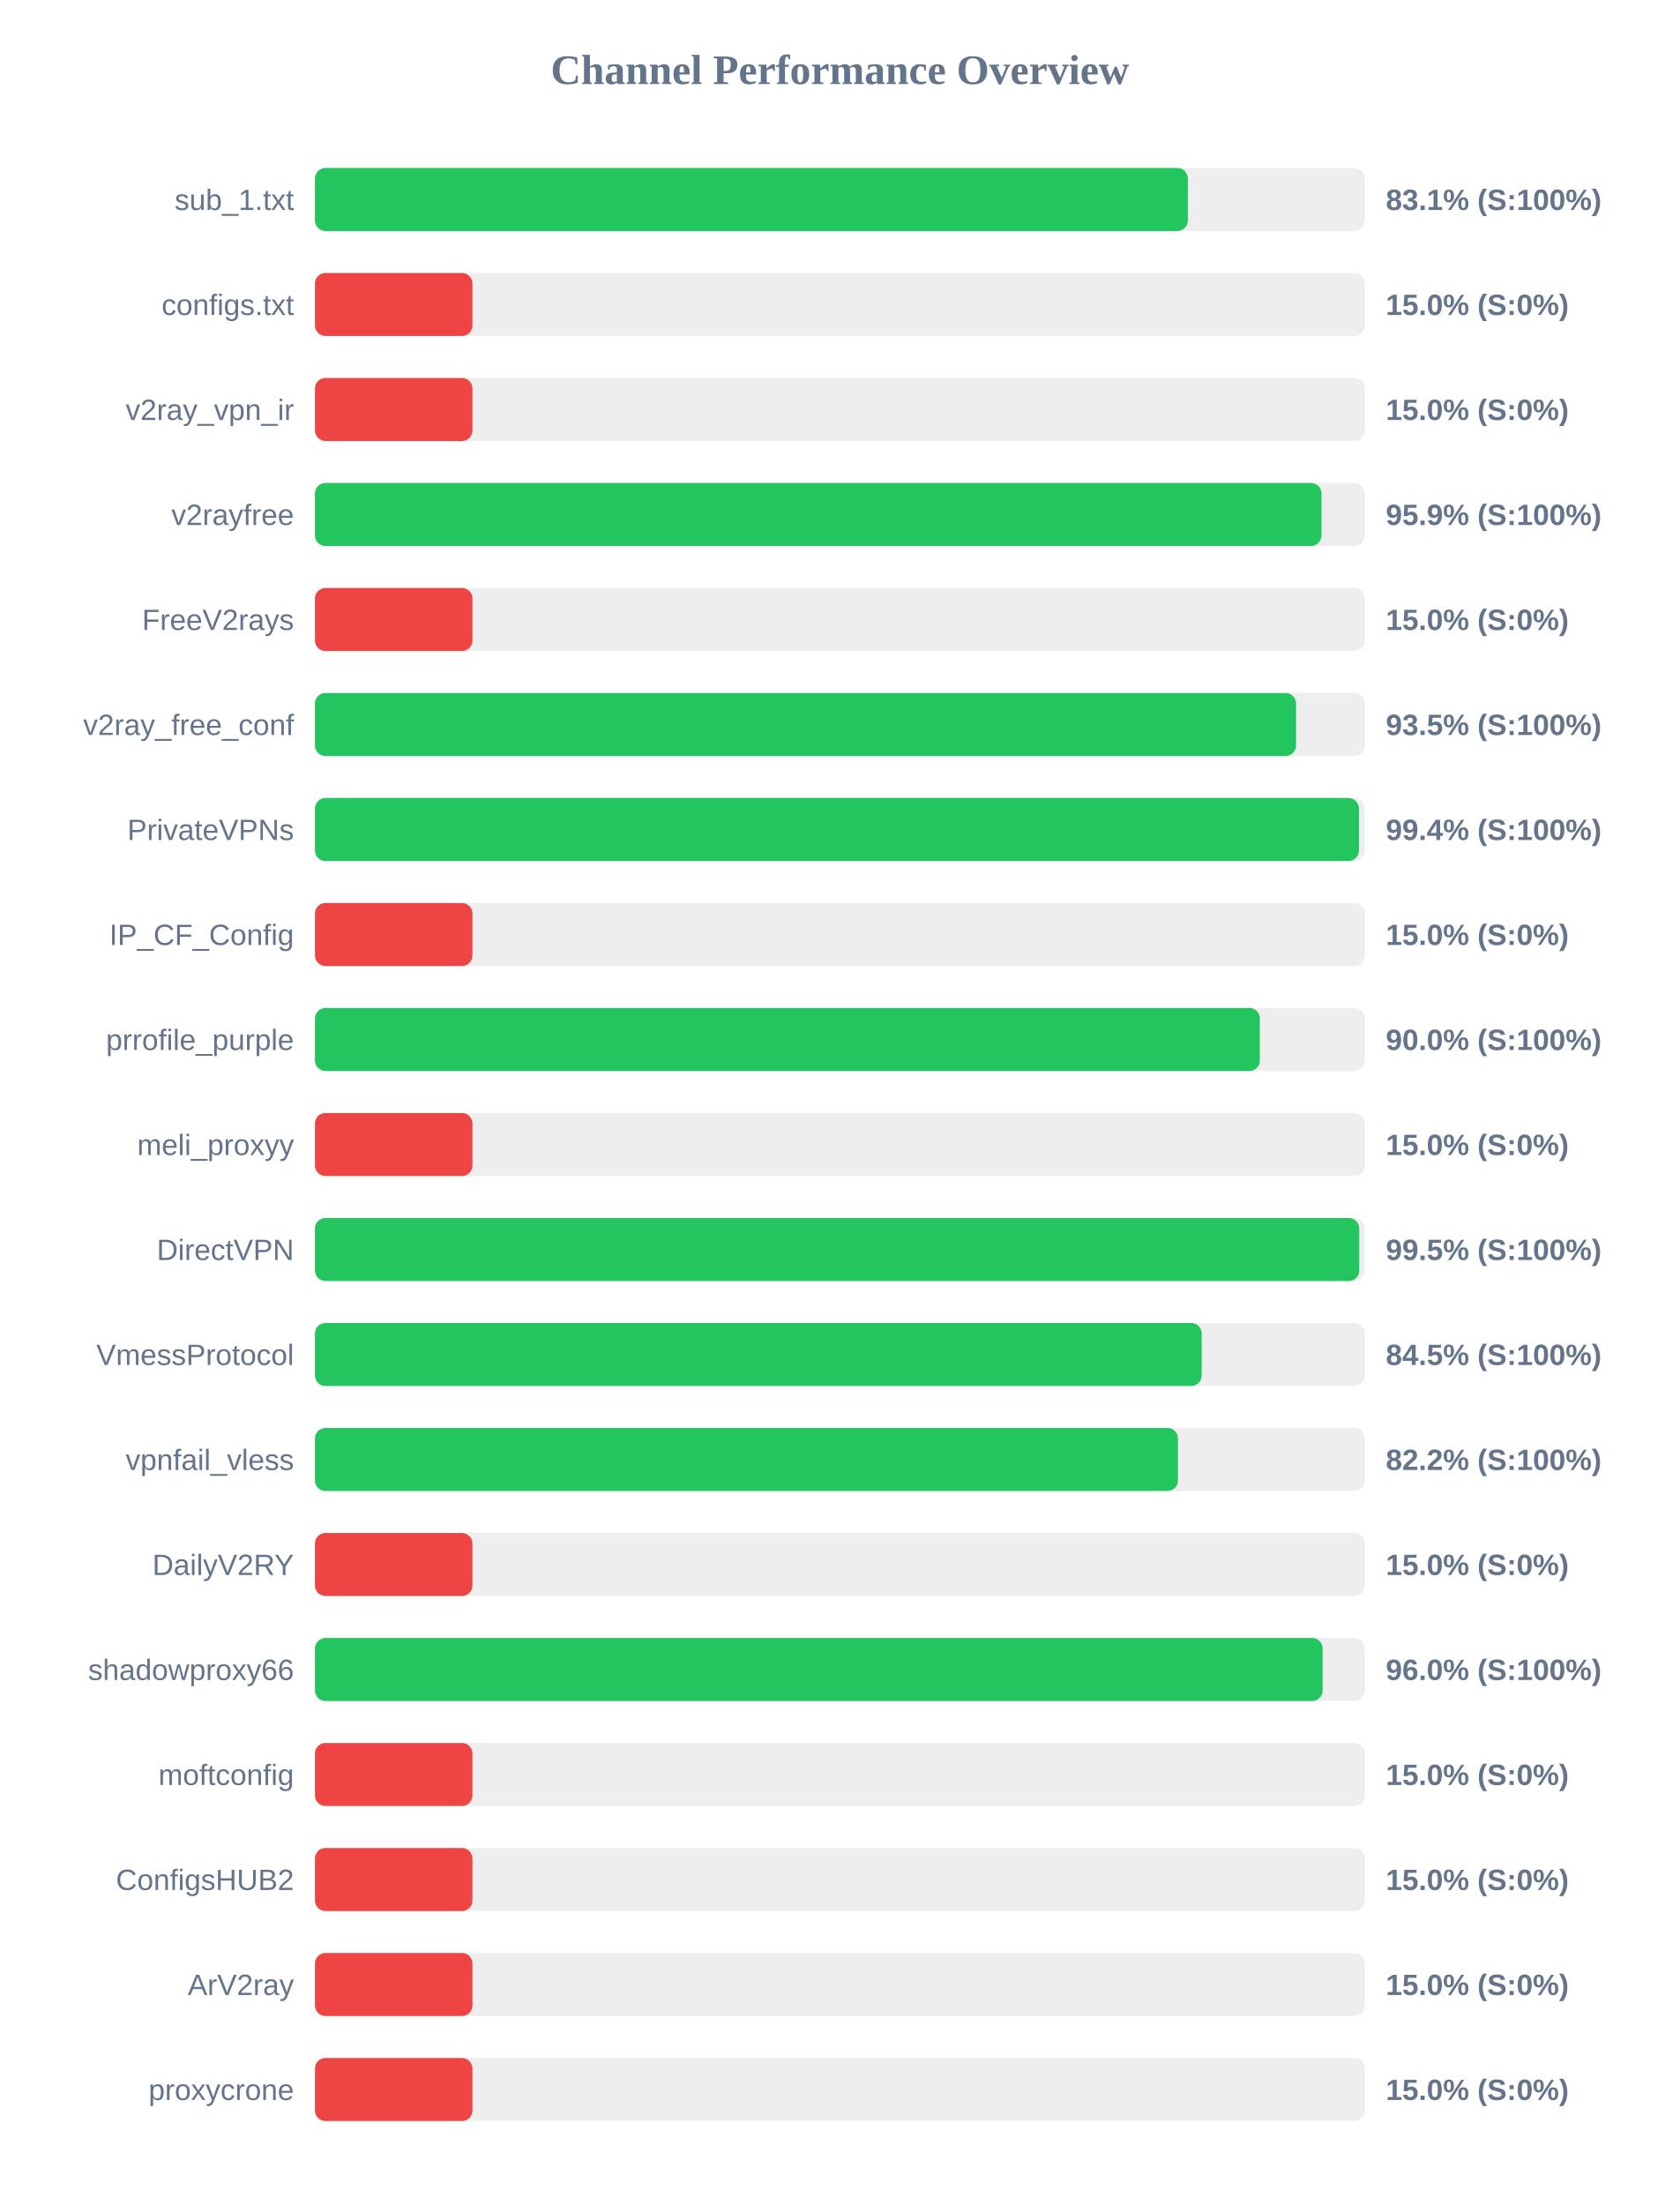
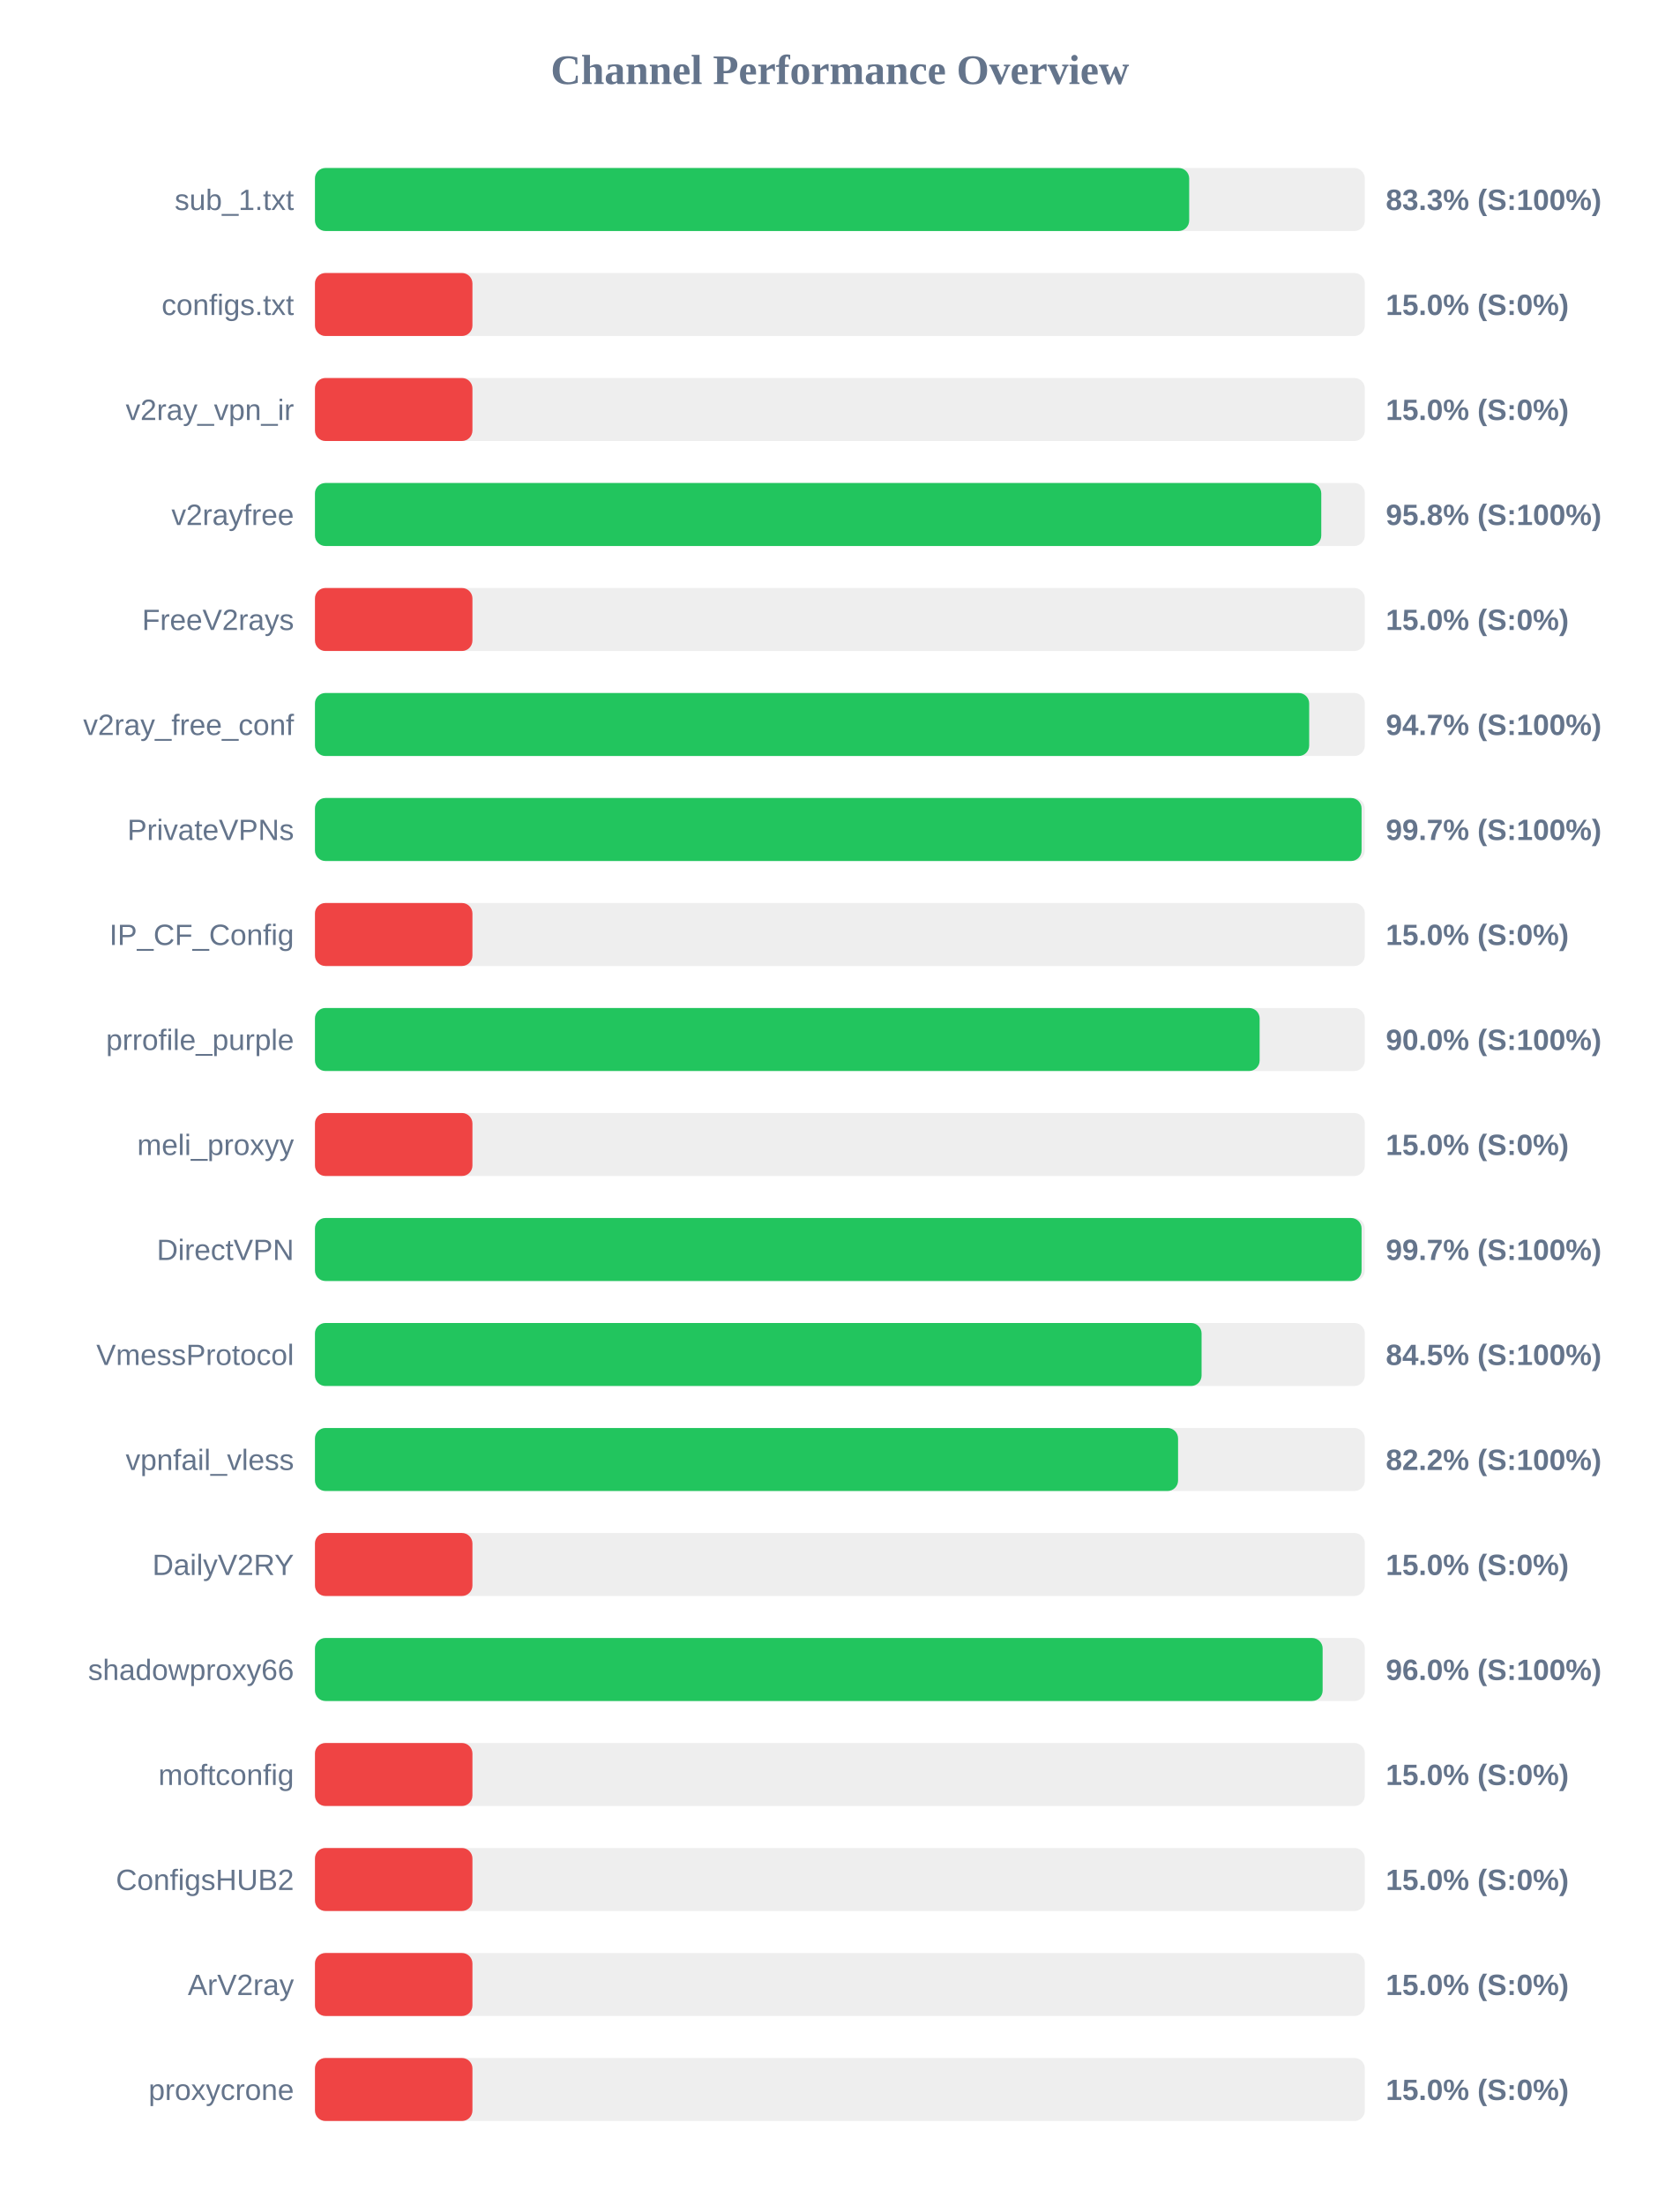
<svg xmlns="http://www.w3.org/2000/svg" width="800" height="1050" version="1.1">
  <style>
        .row { font: 14px Arial; fill: #64748b; }
        .score { font: bold 14px Arial; fill: #64748b; }
    </style>
  <text x="400" y="40" text-anchor="middle" font-size="20px" font-weight="bold" fill="#64748b">Channel Performance Overview</text>
  <rect x="150" y="80" width="500" height="30" fill="#eee" rx="5" />
-   <rect x="150" y="80" width="415.7" height="30" fill="#22c55e" rx="5" />
+   <rect x="150" y="80" width="416.35" height="30" fill="#22c55e" rx="5" />
  <text x="140" y="100" text-anchor="end" class="row">sub_1.txt</text>
-   <text x="660" y="100" text-anchor="start" class="score">83.1% (S:100%)</text>
+   <text x="660" y="100" text-anchor="start" class="score">83.3% (S:100%)</text>
  <rect x="150" y="130" width="500" height="30" fill="#eee" rx="5" />
  <rect x="150" y="130" width="75.0" height="30" fill="#ef4444" rx="5" />
  <text x="140" y="150" text-anchor="end" class="row">configs.txt</text>
  <text x="660" y="150" text-anchor="start" class="score">15.0% (S:0%)</text>
  <rect x="150" y="180" width="500" height="30" fill="#eee" rx="5" />
  <rect x="150" y="180" width="75.0" height="30" fill="#ef4444" rx="5" />
  <text x="140" y="200" text-anchor="end" class="row">v2ray_vpn_ir</text>
  <text x="660" y="200" text-anchor="start" class="score">15.0% (S:0%)</text>
  <rect x="150" y="230" width="500" height="30" fill="#eee" rx="5" />
-   <rect x="150" y="230" width="479.35" height="30" fill="#22c55e" rx="5" />
+   <rect x="150" y="230" width="479.25" height="30" fill="#22c55e" rx="5" />
  <text x="140" y="250" text-anchor="end" class="row">v2rayfree</text>
-   <text x="660" y="250" text-anchor="start" class="score">95.9% (S:100%)</text>
+   <text x="660" y="250" text-anchor="start" class="score">95.8% (S:100%)</text>
  <rect x="150" y="280" width="500" height="30" fill="#eee" rx="5" />
  <rect x="150" y="280" width="75.0" height="30" fill="#ef4444" rx="5" />
  <text x="140" y="300" text-anchor="end" class="row">FreeV2rays</text>
  <text x="660" y="300" text-anchor="start" class="score">15.0% (S:0%)</text>
  <rect x="150" y="330" width="500" height="30" fill="#eee" rx="5" />
-   <rect x="150" y="330" width="467.25" height="30" fill="#22c55e" rx="5" />
+   <rect x="150" y="330" width="473.5" height="30" fill="#22c55e" rx="5" />
  <text x="140" y="350" text-anchor="end" class="row">v2ray_free_conf</text>
-   <text x="660" y="350" text-anchor="start" class="score">93.5% (S:100%)</text>
+   <text x="660" y="350" text-anchor="start" class="score">94.7% (S:100%)</text>
  <rect x="150" y="380" width="500" height="30" fill="#eee" rx="5" />
-   <rect x="150" y="380" width="497.2" height="30" fill="#22c55e" rx="5" />
+   <rect x="150" y="380" width="498.45" height="30" fill="#22c55e" rx="5" />
  <text x="140" y="400" text-anchor="end" class="row">PrivateVPNs</text>
-   <text x="660" y="400" text-anchor="start" class="score">99.4% (S:100%)</text>
+   <text x="660" y="400" text-anchor="start" class="score">99.7% (S:100%)</text>
  <rect x="150" y="430" width="500" height="30" fill="#eee" rx="5" />
  <rect x="150" y="430" width="75.0" height="30" fill="#ef4444" rx="5" />
  <text x="140" y="450" text-anchor="end" class="row">IP_CF_Config</text>
  <text x="660" y="450" text-anchor="start" class="score">15.0% (S:0%)</text>
  <rect x="150" y="480" width="500" height="30" fill="#eee" rx="5" />
-   <rect x="150" y="480" width="450.0" height="30" fill="#22c55e" rx="5" />
+   <rect x="150" y="480" width="449.9" height="30" fill="#22c55e" rx="5" />
  <text x="140" y="500" text-anchor="end" class="row">prrofile_purple</text>
  <text x="660" y="500" text-anchor="start" class="score">90.0% (S:100%)</text>
  <rect x="150" y="530" width="500" height="30" fill="#eee" rx="5" />
  <rect x="150" y="530" width="75.0" height="30" fill="#ef4444" rx="5" />
  <text x="140" y="550" text-anchor="end" class="row">meli_proxyy</text>
  <text x="660" y="550" text-anchor="start" class="score">15.0% (S:0%)</text>
  <rect x="150" y="580" width="500" height="30" fill="#eee" rx="5" />
-   <rect x="150" y="580" width="497.35" height="30" fill="#22c55e" rx="5" />
+   <rect x="150" y="580" width="498.45" height="30" fill="#22c55e" rx="5" />
  <text x="140" y="600" text-anchor="end" class="row">DirectVPN</text>
-   <text x="660" y="600" text-anchor="start" class="score">99.5% (S:100%)</text>
+   <text x="660" y="600" text-anchor="start" class="score">99.7% (S:100%)</text>
  <rect x="150" y="630" width="500" height="30" fill="#eee" rx="5" />
-   <rect x="150" y="630" width="422.3" height="30" fill="#22c55e" rx="5" />
+   <rect x="150" y="630" width="422.25" height="30" fill="#22c55e" rx="5" />
  <text x="140" y="650" text-anchor="end" class="row">VmessProtocol</text>
  <text x="660" y="650" text-anchor="start" class="score">84.5% (S:100%)</text>
  <rect x="150" y="680" width="500" height="30" fill="#eee" rx="5" />
-   <rect x="150" y="680" width="411.0" height="30" fill="#22c55e" rx="5" />
+   <rect x="150" y="680" width="411.05" height="30" fill="#22c55e" rx="5" />
  <text x="140" y="700" text-anchor="end" class="row">vpnfail_vless</text>
  <text x="660" y="700" text-anchor="start" class="score">82.2% (S:100%)</text>
  <rect x="150" y="730" width="500" height="30" fill="#eee" rx="5" />
  <rect x="150" y="730" width="75.0" height="30" fill="#ef4444" rx="5" />
  <text x="140" y="750" text-anchor="end" class="row">DailyV2RY</text>
  <text x="660" y="750" text-anchor="start" class="score">15.0% (S:0%)</text>
  <rect x="150" y="780" width="500" height="30" fill="#eee" rx="5" />
  <rect x="150" y="780" width="479.9" height="30" fill="#22c55e" rx="5" />
  <text x="140" y="800" text-anchor="end" class="row">shadowproxy66</text>
  <text x="660" y="800" text-anchor="start" class="score">96.0% (S:100%)</text>
  <rect x="150" y="830" width="500" height="30" fill="#eee" rx="5" />
  <rect x="150" y="830" width="75.0" height="30" fill="#ef4444" rx="5" />
  <text x="140" y="850" text-anchor="end" class="row">moftconfig</text>
  <text x="660" y="850" text-anchor="start" class="score">15.0% (S:0%)</text>
  <rect x="150" y="880" width="500" height="30" fill="#eee" rx="5" />
  <rect x="150" y="880" width="75.0" height="30" fill="#ef4444" rx="5" />
  <text x="140" y="900" text-anchor="end" class="row">ConfigsHUB2</text>
  <text x="660" y="900" text-anchor="start" class="score">15.0% (S:0%)</text>
  <rect x="150" y="930" width="500" height="30" fill="#eee" rx="5" />
  <rect x="150" y="930" width="75.0" height="30" fill="#ef4444" rx="5" />
  <text x="140" y="950" text-anchor="end" class="row">ArV2ray</text>
  <text x="660" y="950" text-anchor="start" class="score">15.0% (S:0%)</text>
  <rect x="150" y="980" width="500" height="30" fill="#eee" rx="5" />
  <rect x="150" y="980" width="75.0" height="30" fill="#ef4444" rx="5" />
  <text x="140" y="1000" text-anchor="end" class="row">proxycrone</text>
  <text x="660" y="1000" text-anchor="start" class="score">15.0% (S:0%)</text>
</svg>
